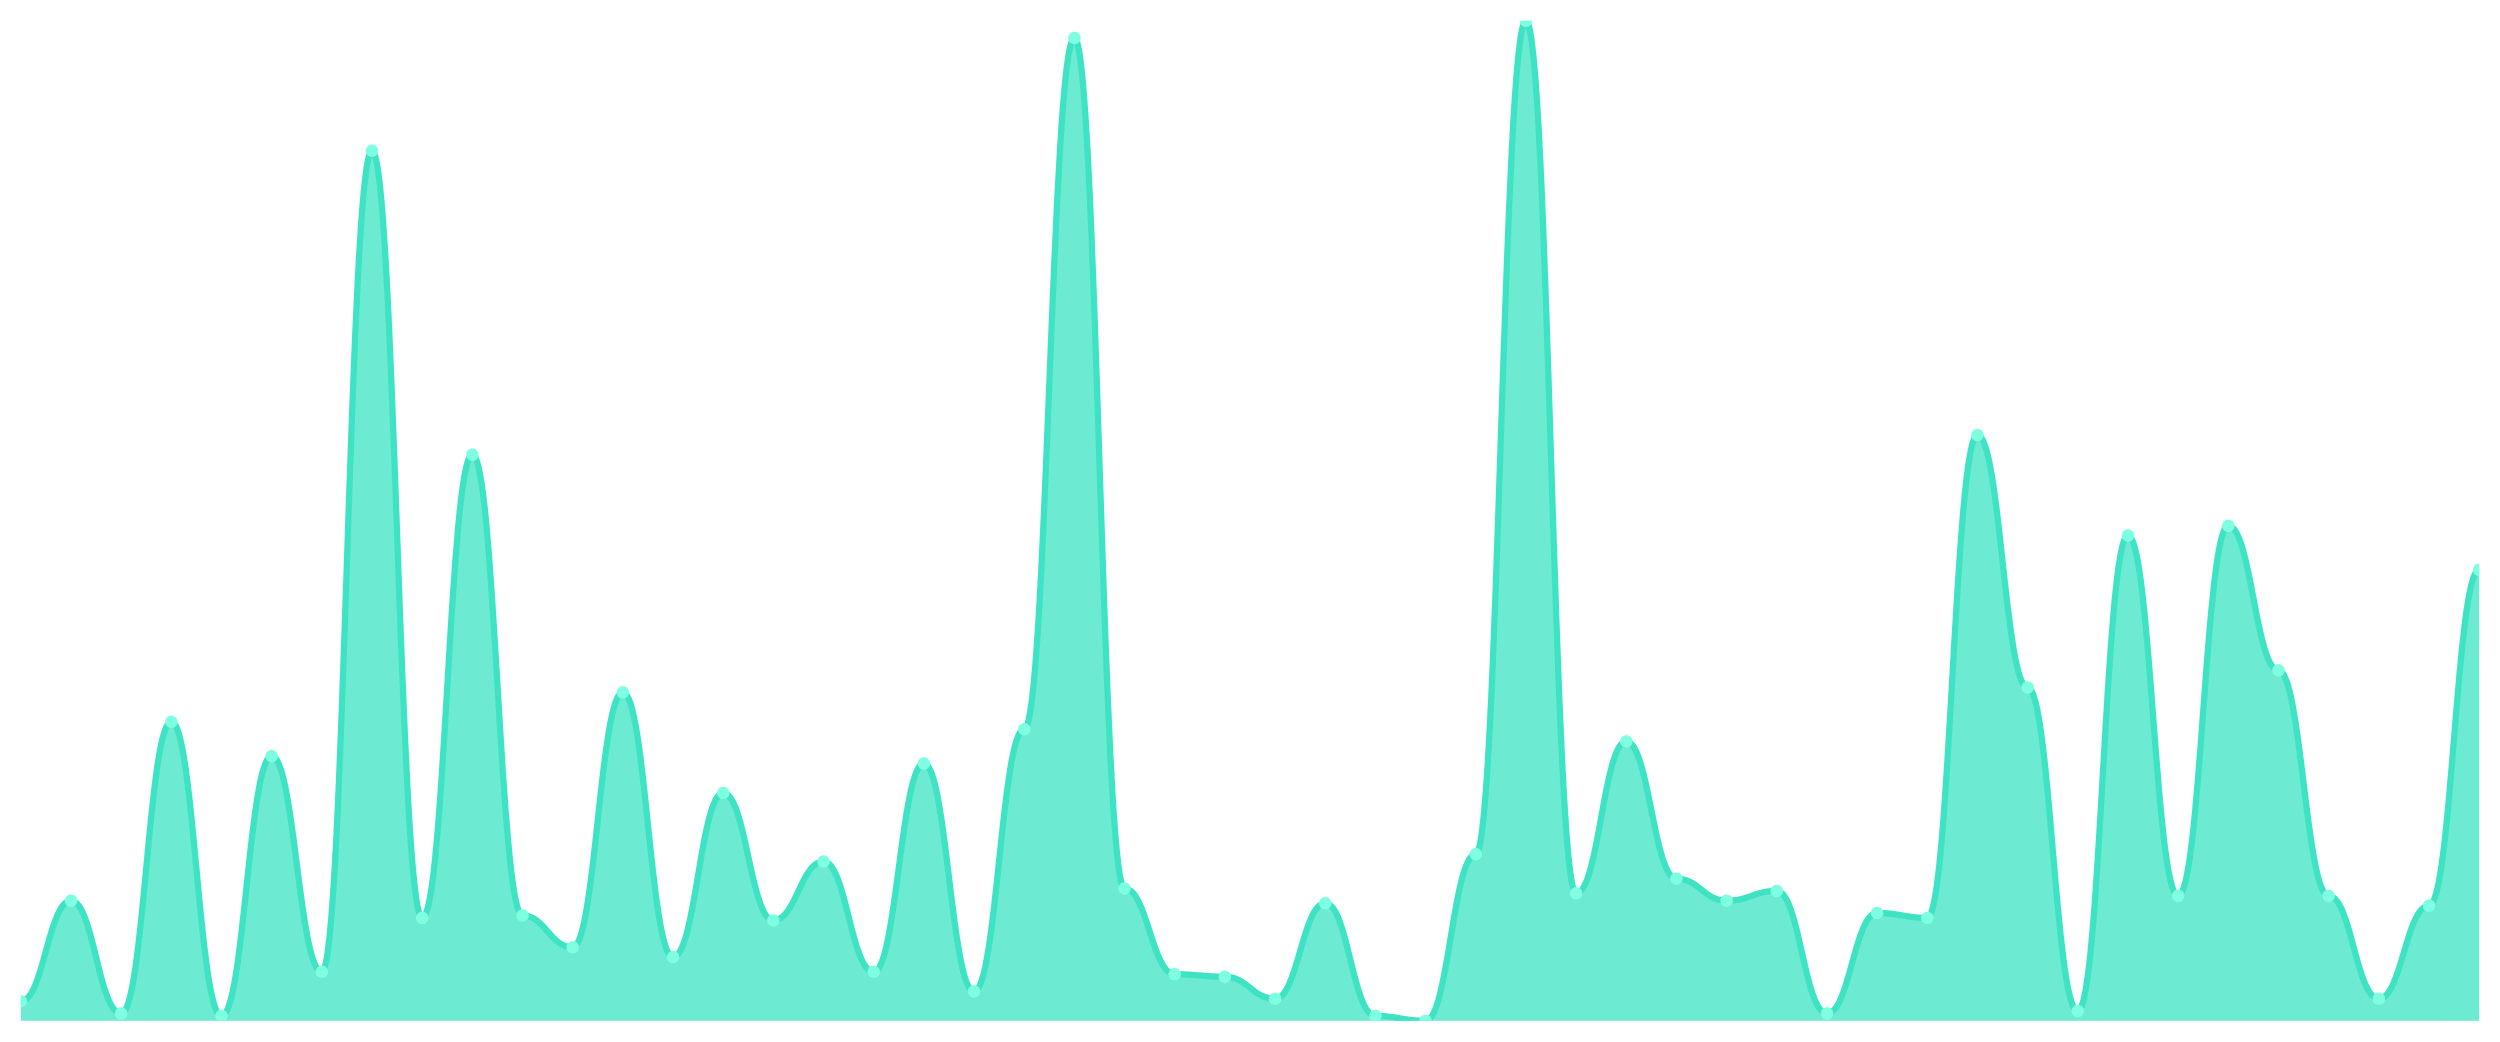
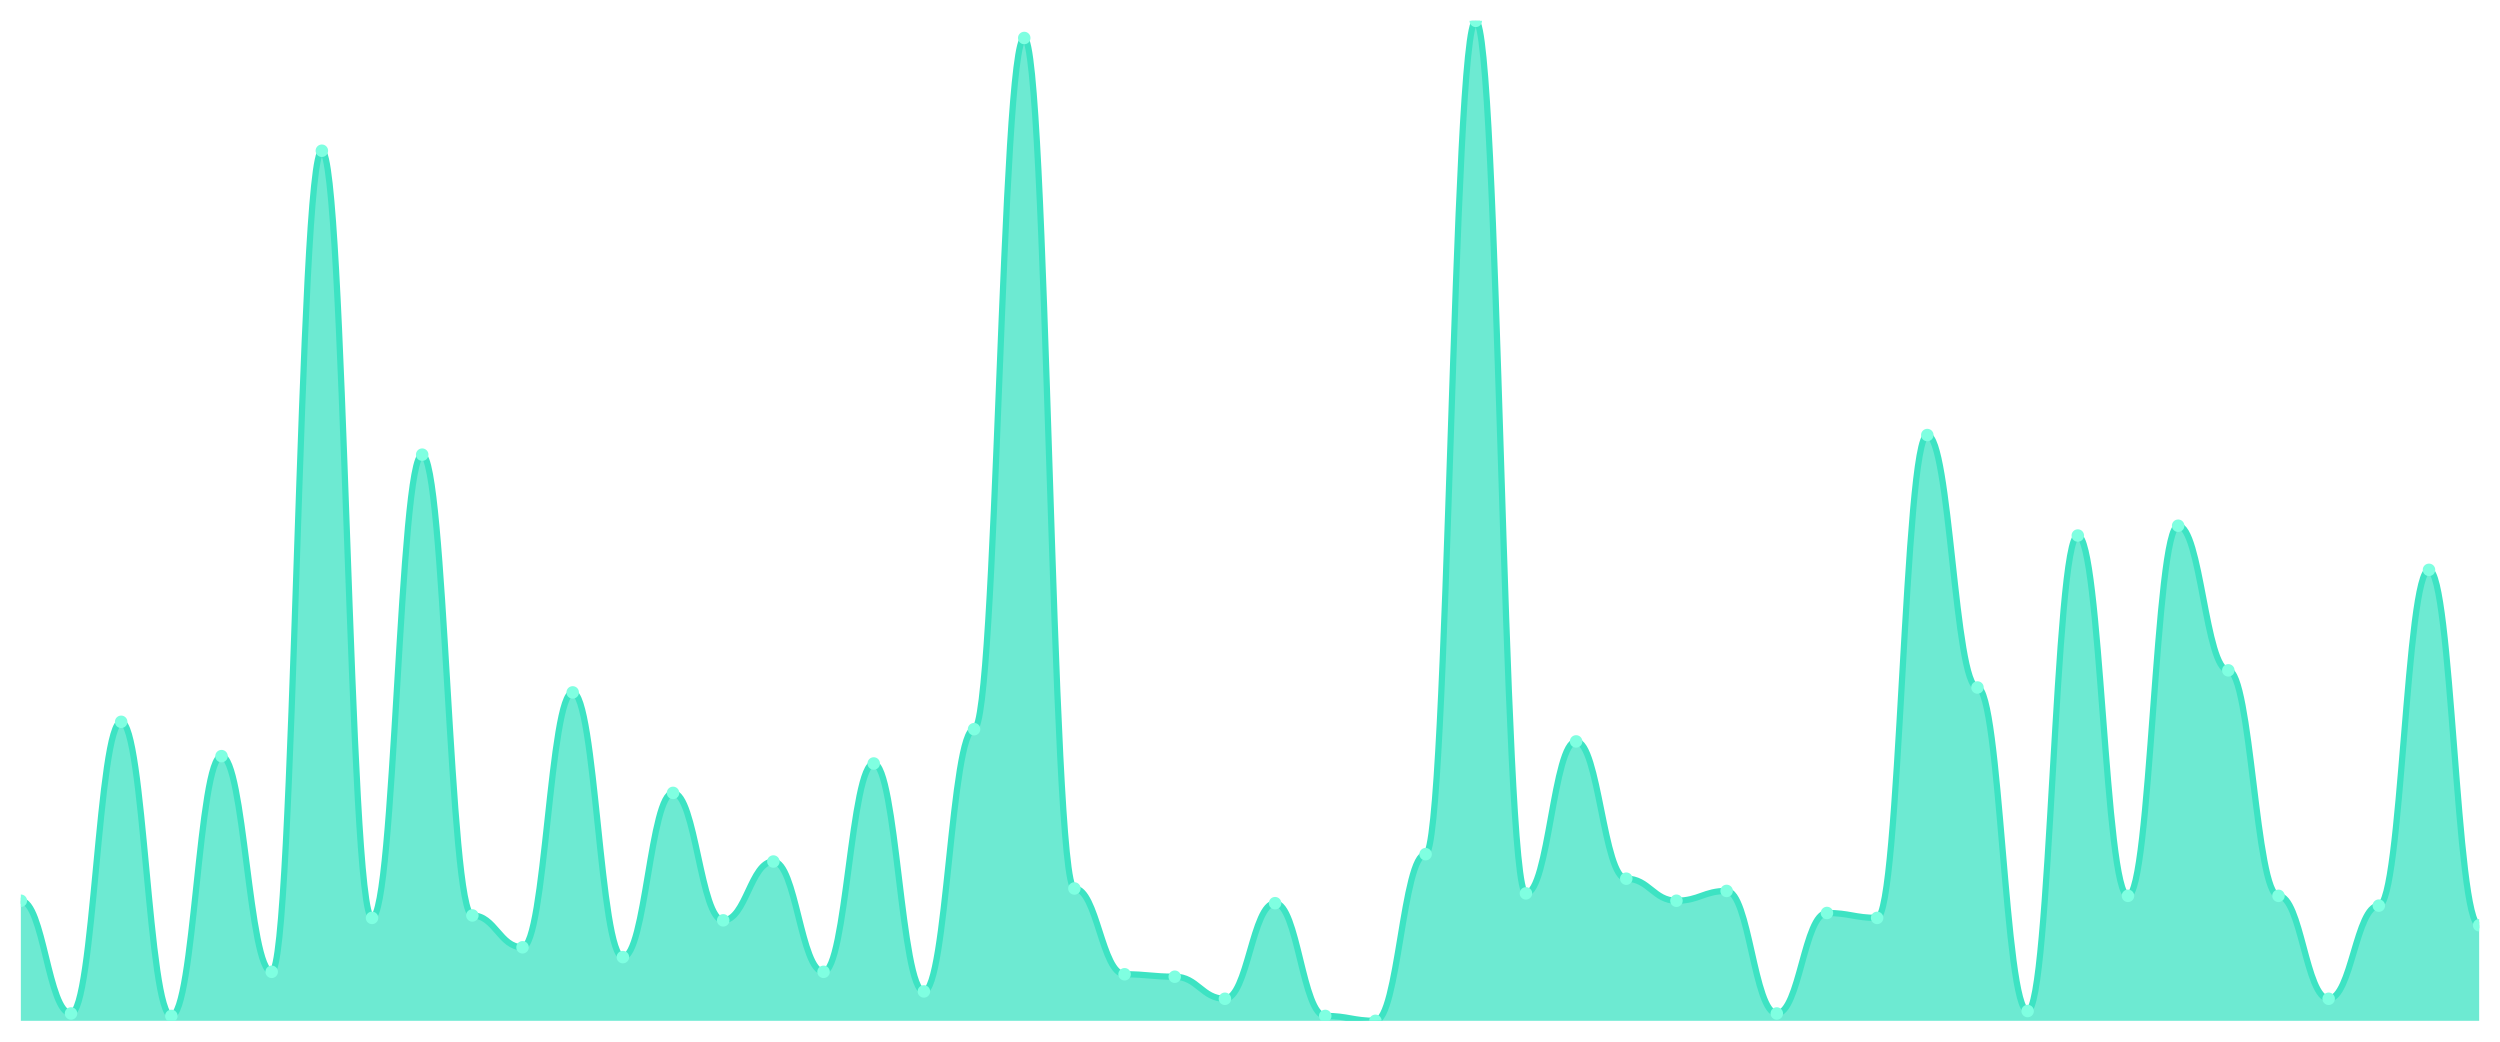
<svg xmlns="http://www.w3.org/2000/svg" viewBox="0 0 1200 500" width="1200" height="500">
  <defs>
    <clipPath id="c">
      <rect x="10" y="10" width="1180" height="480" />
    </clipPath>
  </defs>
  <rect width="1200" height="500" fill="none" />
  <g clip-path="url(#c)">
-     <path d="M 10,490 L 10,480.588 C 20.837,480.588 23.245,432.353 34.082,432.353 C 44.918,432.353 47.327,486.471 58.163,486.471 C 69,486.471 71.408,346.471 82.245,346.471 C 93.082,346.471 95.49,487.647 106.327,487.647 C 117.163,487.647 119.571,362.941 130.408,362.941 C 141.245,362.941 143.653,466.471 154.49,466.471 C 165.327,466.471 167.735,72.353 178.571,72.353 C 189.408,72.353 191.816,440.588 202.653,440.588 C 213.49,440.588 215.898,218.235 226.735,218.235 C 237.571,218.235 239.98,439.412 250.816,439.412 C 261.653,439.412 264.061,454.706 274.898,454.706 C 285.735,454.706 288.143,332.353 298.98,332.353 C 309.816,332.353 312.224,459.412 323.061,459.412 C 333.898,459.412 336.306,380.588 347.143,380.588 C 357.98,380.588 360.388,441.765 371.224,441.765 C 382.061,441.765 384.469,413.529 395.306,413.529 C 406.143,413.529 408.551,466.471 419.388,466.471 C 430.224,466.471 432.633,366.471 443.469,366.471 C 454.306,366.471 456.714,475.882 467.551,475.882 C 478.388,475.882 480.796,350 491.633,350 C 502.469,350 504.878,18.235 515.714,18.235 C 526.551,18.235 528.959,426.471 539.796,426.471 C 550.633,426.471 553.041,467.647 563.878,467.647 C 574.714,467.647 577.122,468.824 587.959,468.824 C 598.796,468.824 601.204,479.412 612.041,479.412 C 622.878,479.412 625.286,433.529 636.122,433.529 C 646.959,433.529 649.367,487.647 660.204,487.647 C 671.041,487.647 673.449,490 684.286,490 C 695.122,490 697.531,410 708.367,410 C 719.204,410 721.612,10 732.449,10 C 743.286,10 745.694,428.824 756.531,428.824 C 767.367,428.824 769.776,355.882 780.612,355.882 C 791.449,355.882 793.857,421.765 804.694,421.765 C 815.531,421.765 817.939,432.353 828.776,432.353 C 839.612,432.353 842.02,427.647 852.857,427.647 C 863.694,427.647 866.102,486.471 876.939,486.471 C 887.776,486.471 890.184,438.235 901.02,438.235 C 911.857,438.235 914.265,440.588 925.102,440.588 C 935.939,440.588 938.347,208.824 949.184,208.824 C 960.02,208.824 962.429,330 973.265,330 C 984.102,330 986.51,485.294 997.347,485.294 C 1008.184,485.294 1010.592,257.059 1021.429,257.059 C 1032.265,257.059 1034.673,430 1045.51,430 C 1056.347,430 1058.755,252.353 1069.592,252.353 C 1080.429,252.353 1082.837,321.765 1093.673,321.765 C 1104.51,321.765 1106.918,430 1117.755,430 C 1128.592,430 1131,479.412 1141.837,479.412 C 1152.673,479.412 1155.082,434.706 1165.918,434.706 C 1176.755,434.706 1179.163,273.529 1190,273.529 L 1190,490 Z" fill="rgba(61,227,195,0.75)" />
-     <path d="M 10,480.588 C 20.837,480.588 23.245,432.353 34.082,432.353 C 44.918,432.353 47.327,486.471 58.163,486.471 C 69,486.471 71.408,346.471 82.245,346.471 C 93.082,346.471 95.49,487.647 106.327,487.647 C 117.163,487.647 119.571,362.941 130.408,362.941 C 141.245,362.941 143.653,466.471 154.49,466.471 C 165.327,466.471 167.735,72.353 178.571,72.353 C 189.408,72.353 191.816,440.588 202.653,440.588 C 213.49,440.588 215.898,218.235 226.735,218.235 C 237.571,218.235 239.98,439.412 250.816,439.412 C 261.653,439.412 264.061,454.706 274.898,454.706 C 285.735,454.706 288.143,332.353 298.98,332.353 C 309.816,332.353 312.224,459.412 323.061,459.412 C 333.898,459.412 336.306,380.588 347.143,380.588 C 357.98,380.588 360.388,441.765 371.224,441.765 C 382.061,441.765 384.469,413.529 395.306,413.529 C 406.143,413.529 408.551,466.471 419.388,466.471 C 430.224,466.471 432.633,366.471 443.469,366.471 C 454.306,366.471 456.714,475.882 467.551,475.882 C 478.388,475.882 480.796,350 491.633,350 C 502.469,350 504.878,18.235 515.714,18.235 C 526.551,18.235 528.959,426.471 539.796,426.471 C 550.633,426.471 553.041,467.647 563.878,467.647 C 574.714,467.647 577.122,468.824 587.959,468.824 C 598.796,468.824 601.204,479.412 612.041,479.412 C 622.878,479.412 625.286,433.529 636.122,433.529 C 646.959,433.529 649.367,487.647 660.204,487.647 C 671.041,487.647 673.449,490 684.286,490 C 695.122,490 697.531,410 708.367,410 C 719.204,410 721.612,10 732.449,10 C 743.286,10 745.694,428.824 756.531,428.824 C 767.367,428.824 769.776,355.882 780.612,355.882 C 791.449,355.882 793.857,421.765 804.694,421.765 C 815.531,421.765 817.939,432.353 828.776,432.353 C 839.612,432.353 842.02,427.647 852.857,427.647 C 863.694,427.647 866.102,486.471 876.939,486.471 C 887.776,486.471 890.184,438.235 901.02,438.235 C 911.857,438.235 914.265,440.588 925.102,440.588 C 935.939,440.588 938.347,208.824 949.184,208.824 C 960.02,208.824 962.429,330 973.265,330 C 984.102,330 986.51,485.294 997.347,485.294 C 1008.184,485.294 1010.592,257.059 1021.429,257.059 C 1032.265,257.059 1034.673,430 1045.51,430 C 1056.347,430 1058.755,252.353 1069.592,252.353 C 1080.429,252.353 1082.837,321.765 1093.673,321.765 C 1104.51,321.765 1106.918,430 1117.755,430 C 1128.592,430 1131,479.412 1141.837,479.412 C 1152.673,479.412 1155.082,434.706 1165.918,434.706 C 1176.755,434.706 1179.163,273.529 1190,273.529" fill="none" stroke="#3de3c3" stroke-width="3" stroke-linecap="round" stroke-linejoin="round" />
-     <circle cx="10" cy="480.588" r="3" fill="#7fffe1" />
-     <circle cx="34.082" cy="432.353" r="3" fill="#7fffe1" />
-     <circle cx="58.163" cy="486.471" r="3" fill="#7fffe1" />
-     <circle cx="82.245" cy="346.471" r="3" fill="#7fffe1" />
-     <circle cx="106.327" cy="487.647" r="3" fill="#7fffe1" />
-     <circle cx="130.408" cy="362.941" r="3" fill="#7fffe1" />
-     <circle cx="154.49" cy="466.471" r="3" fill="#7fffe1" />
-     <circle cx="178.571" cy="72.353" r="3" fill="#7fffe1" />
-     <circle cx="202.653" cy="440.588" r="3" fill="#7fffe1" />
-     <circle cx="226.735" cy="218.235" r="3" fill="#7fffe1" />
-     <circle cx="250.816" cy="439.412" r="3" fill="#7fffe1" />
-     <circle cx="274.898" cy="454.706" r="3" fill="#7fffe1" />
-     <circle cx="298.98" cy="332.353" r="3" fill="#7fffe1" />
-     <circle cx="323.061" cy="459.412" r="3" fill="#7fffe1" />
-     <circle cx="347.143" cy="380.588" r="3" fill="#7fffe1" />
-     <circle cx="371.224" cy="441.765" r="3" fill="#7fffe1" />
-     <circle cx="395.306" cy="413.529" r="3" fill="#7fffe1" />
-     <circle cx="419.388" cy="466.471" r="3" fill="#7fffe1" />
-     <circle cx="443.469" cy="366.471" r="3" fill="#7fffe1" />
-     <circle cx="467.551" cy="475.882" r="3" fill="#7fffe1" />
-     <circle cx="491.633" cy="350" r="3" fill="#7fffe1" />
-     <circle cx="515.714" cy="18.235" r="3" fill="#7fffe1" />
-     <circle cx="539.796" cy="426.471" r="3" fill="#7fffe1" />
-     <circle cx="563.878" cy="467.647" r="3" fill="#7fffe1" />
-     <circle cx="587.959" cy="468.824" r="3" fill="#7fffe1" />
-     <circle cx="612.041" cy="479.412" r="3" fill="#7fffe1" />
-     <circle cx="636.122" cy="433.529" r="3" fill="#7fffe1" />
-     <circle cx="660.204" cy="487.647" r="3" fill="#7fffe1" />
-     <circle cx="684.286" cy="490" r="3" fill="#7fffe1" />
-     <circle cx="708.367" cy="410" r="3" fill="#7fffe1" />
-     <circle cx="732.449" cy="10" r="3" fill="#7fffe1" />
-     <circle cx="756.531" cy="428.824" r="3" fill="#7fffe1" />
-     <circle cx="780.612" cy="355.882" r="3" fill="#7fffe1" />
-     <circle cx="804.694" cy="421.765" r="3" fill="#7fffe1" />
-     <circle cx="828.776" cy="432.353" r="3" fill="#7fffe1" />
-     <circle cx="852.857" cy="427.647" r="3" fill="#7fffe1" />
-     <circle cx="876.939" cy="486.471" r="3" fill="#7fffe1" />
-     <circle cx="901.02" cy="438.235" r="3" fill="#7fffe1" />
-     <circle cx="925.102" cy="440.588" r="3" fill="#7fffe1" />
-     <circle cx="949.184" cy="208.824" r="3" fill="#7fffe1" />
-     <circle cx="973.265" cy="330" r="3" fill="#7fffe1" />
-     <circle cx="997.347" cy="485.294" r="3" fill="#7fffe1" />
-     <circle cx="1021.429" cy="257.059" r="3" fill="#7fffe1" />
-     <circle cx="1045.51" cy="430" r="3" fill="#7fffe1" />
-     <circle cx="1069.592" cy="252.353" r="3" fill="#7fffe1" />
-     <circle cx="1093.673" cy="321.765" r="3" fill="#7fffe1" />
-     <circle cx="1117.755" cy="430" r="3" fill="#7fffe1" />
-     <circle cx="1141.837" cy="479.412" r="3" fill="#7fffe1" />
-     <circle cx="1165.918" cy="434.706" r="3" fill="#7fffe1" />
-     <circle cx="1190" cy="273.529" r="3" fill="#7fffe1" />
+     <path d="M 10,490 L 10,432.353 C 20.837,432.353 23.245,486.471 34.082,486.471 C 44.918,486.471 47.327,346.471 58.163,346.471 C 69,346.471 71.408,487.647 82.245,487.647 C 93.082,487.647 95.49,362.941 106.327,362.941 C 117.163,362.941 119.571,466.471 130.408,466.471 C 141.245,466.471 143.653,72.353 154.49,72.353 C 165.327,72.353 167.735,440.588 178.571,440.588 C 189.408,440.588 191.816,218.235 202.653,218.235 C 213.49,218.235 215.898,439.412 226.735,439.412 C 237.571,439.412 239.98,454.706 250.816,454.706 C 261.653,454.706 264.061,332.353 274.898,332.353 C 285.735,332.353 288.143,459.412 298.98,459.412 C 309.816,459.412 312.224,380.588 323.061,380.588 C 333.898,380.588 336.306,441.765 347.143,441.765 C 357.98,441.765 360.388,413.529 371.224,413.529 C 382.061,413.529 384.469,466.471 395.306,466.471 C 406.143,466.471 408.551,366.471 419.388,366.471 C 430.224,366.471 432.633,475.882 443.469,475.882 C 454.306,475.882 456.714,350 467.551,350 C 478.388,350 480.796,18.235 491.633,18.235 C 502.469,18.235 504.878,426.471 515.714,426.471 C 526.551,426.471 528.959,467.647 539.796,467.647 C 550.633,467.647 553.041,468.824 563.878,468.824 C 574.714,468.824 577.122,479.412 587.959,479.412 C 598.796,479.412 601.204,433.529 612.041,433.529 C 622.878,433.529 625.286,487.647 636.122,487.647 C 646.959,487.647 649.367,490 660.204,490 C 671.041,490 673.449,410 684.286,410 C 695.122,410 697.531,10 708.367,10 C 719.204,10 721.612,428.824 732.449,428.824 C 743.286,428.824 745.694,355.882 756.531,355.882 C 767.367,355.882 769.776,421.765 780.612,421.765 C 791.449,421.765 793.857,432.353 804.694,432.353 C 815.531,432.353 817.939,427.647 828.776,427.647 C 839.612,427.647 842.02,486.471 852.857,486.471 C 863.694,486.471 866.102,438.235 876.939,438.235 C 887.776,438.235 890.184,440.588 901.02,440.588 C 911.857,440.588 914.265,208.824 925.102,208.824 C 935.939,208.824 938.347,330 949.184,330 C 960.02,330 962.429,485.294 973.265,485.294 C 984.102,485.294 986.51,257.059 997.347,257.059 C 1008.184,257.059 1010.592,430 1021.429,430 C 1032.265,430 1034.673,252.353 1045.51,252.353 C 1056.347,252.353 1058.755,321.765 1069.592,321.765 C 1080.429,321.765 1082.837,430 1093.673,430 C 1104.51,430 1106.918,479.412 1117.755,479.412 C 1128.592,479.412 1131,434.706 1141.837,434.706 C 1152.673,434.706 1155.082,273.529 1165.918,273.529 C 1176.755,273.529 1179.163,444.118 1190,444.118 L 1190,490 Z" fill="rgba(61,227,195,0.75)" />
+     <path d="M 10,432.353 C 20.837,432.353 23.245,486.471 34.082,486.471 C 44.918,486.471 47.327,346.471 58.163,346.471 C 69,346.471 71.408,487.647 82.245,487.647 C 93.082,487.647 95.49,362.941 106.327,362.941 C 117.163,362.941 119.571,466.471 130.408,466.471 C 141.245,466.471 143.653,72.353 154.49,72.353 C 165.327,72.353 167.735,440.588 178.571,440.588 C 189.408,440.588 191.816,218.235 202.653,218.235 C 213.49,218.235 215.898,439.412 226.735,439.412 C 237.571,439.412 239.98,454.706 250.816,454.706 C 261.653,454.706 264.061,332.353 274.898,332.353 C 285.735,332.353 288.143,459.412 298.98,459.412 C 309.816,459.412 312.224,380.588 323.061,380.588 C 333.898,380.588 336.306,441.765 347.143,441.765 C 357.98,441.765 360.388,413.529 371.224,413.529 C 382.061,413.529 384.469,466.471 395.306,466.471 C 406.143,466.471 408.551,366.471 419.388,366.471 C 430.224,366.471 432.633,475.882 443.469,475.882 C 454.306,475.882 456.714,350 467.551,350 C 478.388,350 480.796,18.235 491.633,18.235 C 502.469,18.235 504.878,426.471 515.714,426.471 C 526.551,426.471 528.959,467.647 539.796,467.647 C 550.633,467.647 553.041,468.824 563.878,468.824 C 574.714,468.824 577.122,479.412 587.959,479.412 C 598.796,479.412 601.204,433.529 612.041,433.529 C 622.878,433.529 625.286,487.647 636.122,487.647 C 646.959,487.647 649.367,490 660.204,490 C 671.041,490 673.449,410 684.286,410 C 695.122,410 697.531,10 708.367,10 C 719.204,10 721.612,428.824 732.449,428.824 C 743.286,428.824 745.694,355.882 756.531,355.882 C 767.367,355.882 769.776,421.765 780.612,421.765 C 791.449,421.765 793.857,432.353 804.694,432.353 C 815.531,432.353 817.939,427.647 828.776,427.647 C 839.612,427.647 842.02,486.471 852.857,486.471 C 863.694,486.471 866.102,438.235 876.939,438.235 C 887.776,438.235 890.184,440.588 901.02,440.588 C 911.857,440.588 914.265,208.824 925.102,208.824 C 935.939,208.824 938.347,330 949.184,330 C 960.02,330 962.429,485.294 973.265,485.294 C 984.102,485.294 986.51,257.059 997.347,257.059 C 1008.184,257.059 1010.592,430 1021.429,430 C 1032.265,430 1034.673,252.353 1045.51,252.353 C 1056.347,252.353 1058.755,321.765 1069.592,321.765 C 1080.429,321.765 1082.837,430 1093.673,430 C 1104.51,430 1106.918,479.412 1117.755,479.412 C 1128.592,479.412 1131,434.706 1141.837,434.706 C 1152.673,434.706 1155.082,273.529 1165.918,273.529 C 1176.755,273.529 1179.163,444.118 1190,444.118" fill="none" stroke="#3de3c3" stroke-width="3" stroke-linecap="round" stroke-linejoin="round" />
+     <circle cx="10" cy="432.353" r="3" fill="#7fffe1" />
+     <circle cx="34.082" cy="486.471" r="3" fill="#7fffe1" />
+     <circle cx="58.163" cy="346.471" r="3" fill="#7fffe1" />
+     <circle cx="82.245" cy="487.647" r="3" fill="#7fffe1" />
+     <circle cx="106.327" cy="362.941" r="3" fill="#7fffe1" />
+     <circle cx="130.408" cy="466.471" r="3" fill="#7fffe1" />
+     <circle cx="154.49" cy="72.353" r="3" fill="#7fffe1" />
+     <circle cx="178.571" cy="440.588" r="3" fill="#7fffe1" />
+     <circle cx="202.653" cy="218.235" r="3" fill="#7fffe1" />
+     <circle cx="226.735" cy="439.412" r="3" fill="#7fffe1" />
+     <circle cx="250.816" cy="454.706" r="3" fill="#7fffe1" />
+     <circle cx="274.898" cy="332.353" r="3" fill="#7fffe1" />
+     <circle cx="298.98" cy="459.412" r="3" fill="#7fffe1" />
+     <circle cx="323.061" cy="380.588" r="3" fill="#7fffe1" />
+     <circle cx="347.143" cy="441.765" r="3" fill="#7fffe1" />
+     <circle cx="371.224" cy="413.529" r="3" fill="#7fffe1" />
+     <circle cx="395.306" cy="466.471" r="3" fill="#7fffe1" />
+     <circle cx="419.388" cy="366.471" r="3" fill="#7fffe1" />
+     <circle cx="443.469" cy="475.882" r="3" fill="#7fffe1" />
+     <circle cx="467.551" cy="350" r="3" fill="#7fffe1" />
+     <circle cx="491.633" cy="18.235" r="3" fill="#7fffe1" />
+     <circle cx="515.714" cy="426.471" r="3" fill="#7fffe1" />
+     <circle cx="539.796" cy="467.647" r="3" fill="#7fffe1" />
+     <circle cx="563.878" cy="468.824" r="3" fill="#7fffe1" />
+     <circle cx="587.959" cy="479.412" r="3" fill="#7fffe1" />
+     <circle cx="612.041" cy="433.529" r="3" fill="#7fffe1" />
+     <circle cx="636.122" cy="487.647" r="3" fill="#7fffe1" />
+     <circle cx="660.204" cy="490" r="3" fill="#7fffe1" />
+     <circle cx="684.286" cy="410" r="3" fill="#7fffe1" />
+     <circle cx="708.367" cy="10" r="3" fill="#7fffe1" />
+     <circle cx="732.449" cy="428.824" r="3" fill="#7fffe1" />
+     <circle cx="756.531" cy="355.882" r="3" fill="#7fffe1" />
+     <circle cx="780.612" cy="421.765" r="3" fill="#7fffe1" />
+     <circle cx="804.694" cy="432.353" r="3" fill="#7fffe1" />
+     <circle cx="828.776" cy="427.647" r="3" fill="#7fffe1" />
+     <circle cx="852.857" cy="486.471" r="3" fill="#7fffe1" />
+     <circle cx="876.939" cy="438.235" r="3" fill="#7fffe1" />
+     <circle cx="901.02" cy="440.588" r="3" fill="#7fffe1" />
+     <circle cx="925.102" cy="208.824" r="3" fill="#7fffe1" />
+     <circle cx="949.184" cy="330" r="3" fill="#7fffe1" />
+     <circle cx="973.265" cy="485.294" r="3" fill="#7fffe1" />
+     <circle cx="997.347" cy="257.059" r="3" fill="#7fffe1" />
+     <circle cx="1021.429" cy="430" r="3" fill="#7fffe1" />
+     <circle cx="1045.51" cy="252.353" r="3" fill="#7fffe1" />
+     <circle cx="1069.592" cy="321.765" r="3" fill="#7fffe1" />
+     <circle cx="1093.673" cy="430" r="3" fill="#7fffe1" />
+     <circle cx="1117.755" cy="479.412" r="3" fill="#7fffe1" />
+     <circle cx="1141.837" cy="434.706" r="3" fill="#7fffe1" />
+     <circle cx="1165.918" cy="273.529" r="3" fill="#7fffe1" />
+     <circle cx="1190" cy="444.118" r="3" fill="#7fffe1" />
  </g>
</svg>
